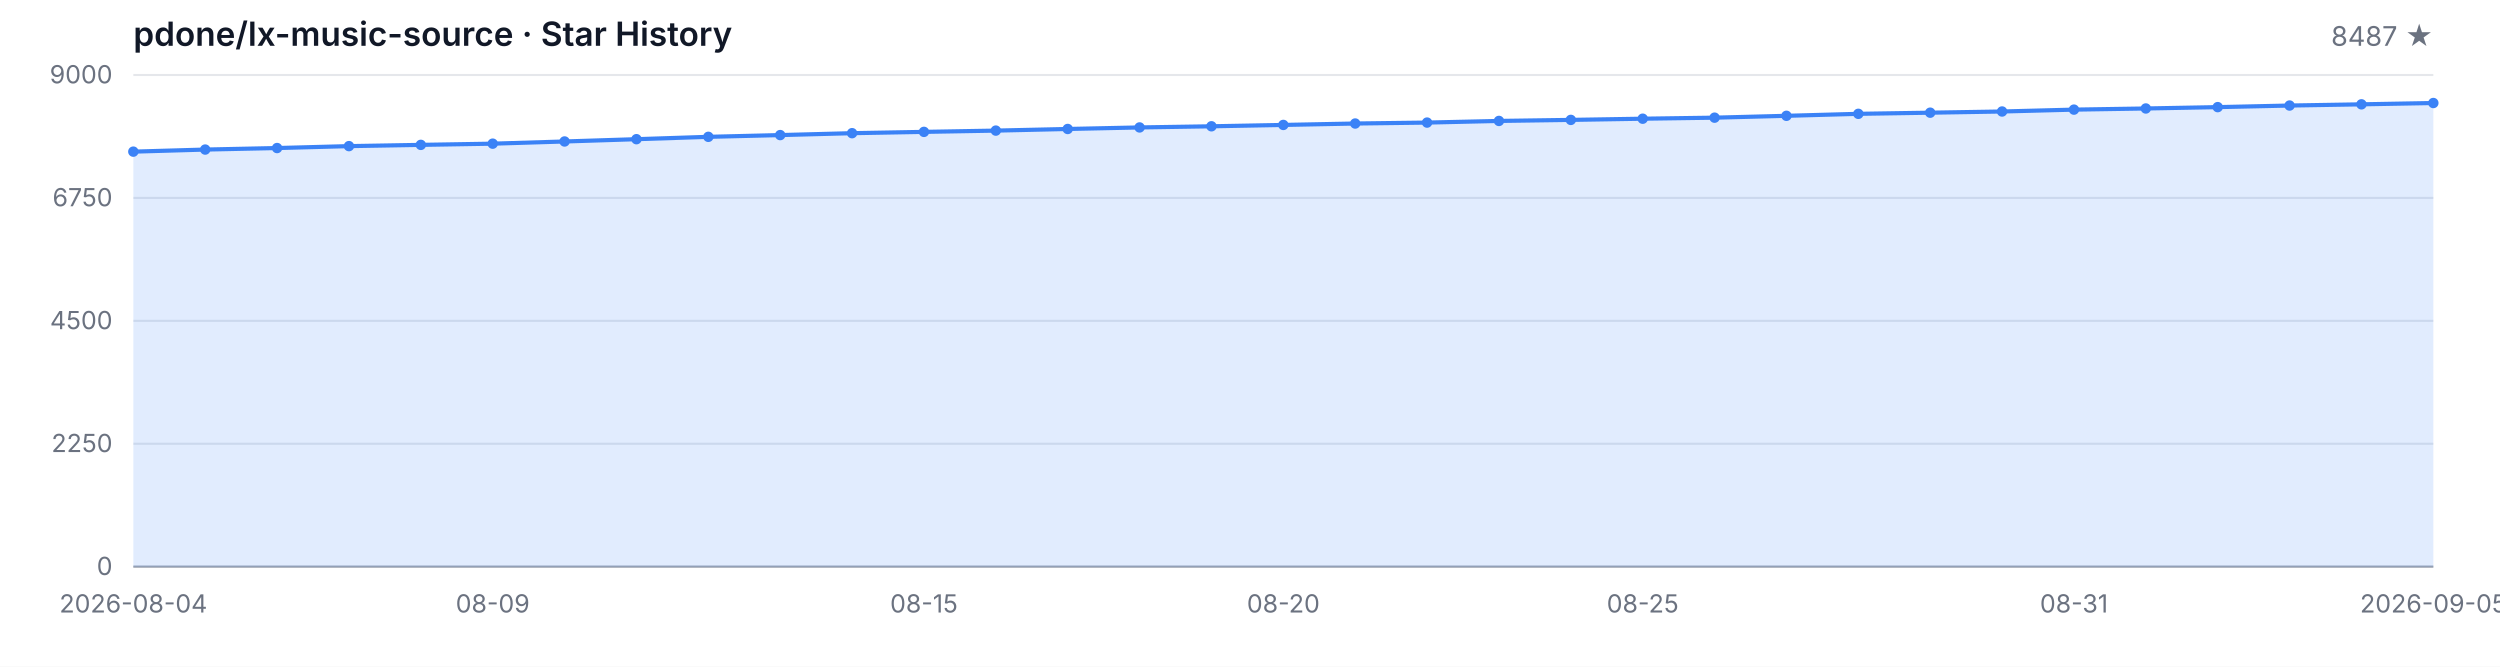
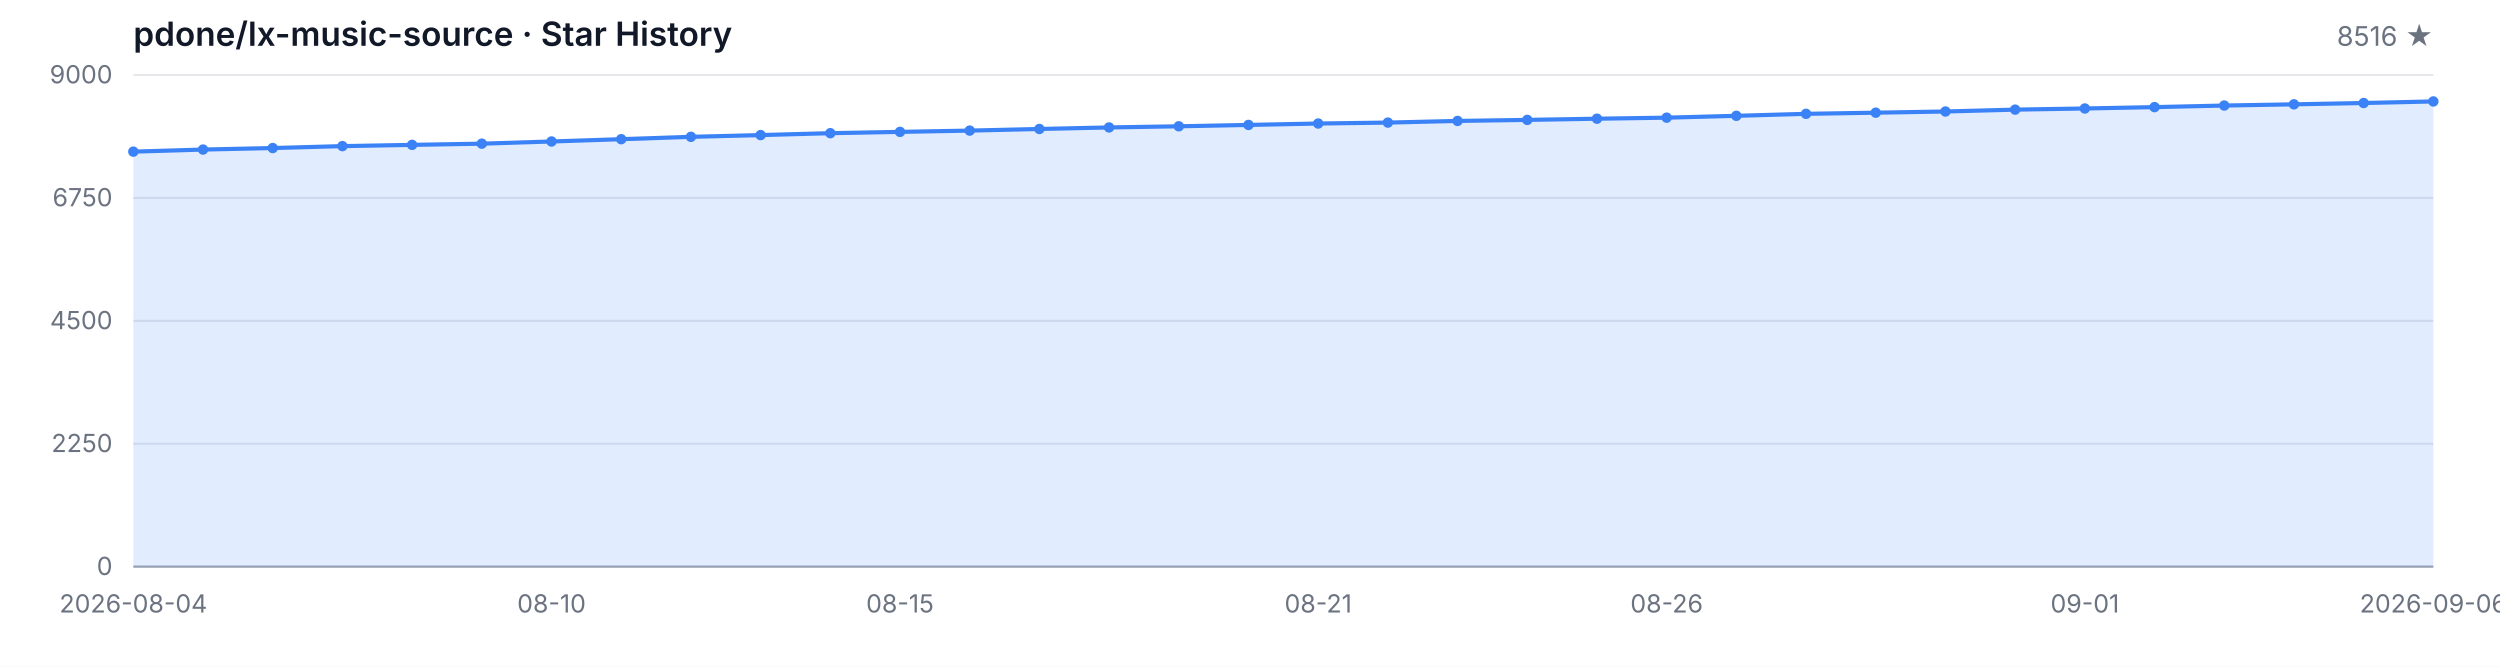
<svg xmlns="http://www.w3.org/2000/svg" width="1200" height="320" viewBox="0 0 1200 320" role="img" aria-label="Star History">
  <style>
  .bg { fill: #ffffff; }
  .grid { stroke: #e5e7eb; stroke-width: 1; }
  .axis { stroke: #9ca3af; stroke-width: 1; }
  .area { fill: rgba(59, 130, 246, 0.15); }
  .line { fill: none; stroke: #3b82f6; stroke-width: 2; stroke-linejoin: round; stroke-linecap: round; }
  .dot { fill: #3b82f6; }
  .tlabel { fill: #6b7280; font-family: -apple-system, BlinkMacSystemFont, 'Segoe UI', sans-serif; font-size: 12px; }
  .title { fill: #111827; font-family: -apple-system, BlinkMacSystemFont, 'Segoe UI', sans-serif; font-size: 16px; font-weight: 600; }
  .subtitle { fill: #6b7280; font-family: -apple-system, BlinkMacSystemFont, 'Segoe UI', sans-serif; font-size: 13px; }
  @media (prefers-color-scheme: dark) {
    .bg { fill: #0d1117; }
    .grid { stroke: #21262d; }
    .axis { stroke: #484f58; }
    .area { fill: rgba(58, 132, 255, 0.18); }
    .line { stroke: #58a6ff; }
    .dot { fill: #58a6ff; }
    .tlabel { fill: #8b949e; }
    .title { fill: #c9d1d9; }
    .subtitle { fill: #8b949e; }
  }
</style>
  <rect class="bg" width="1200" height="320" />
  <text class="title" x="64" y="22">pdone/lx-music-source · Star History</text>
-   <text class="subtitle" x="1168" y="22" text-anchor="end">8487 ★</text>
+   <text class="subtitle" x="1168" y="22" text-anchor="end">8516 ★</text>
  <line class="grid" x1="64" y1="272.00" x2="1168" y2="272.00" />
  <line class="grid" x1="64" y1="213.00" x2="1168" y2="213.00" />
  <line class="grid" x1="64" y1="154.00" x2="1168" y2="154.00" />
  <line class="grid" x1="64" y1="95.00" x2="1168" y2="95.00" />
  <line class="grid" x1="64" y1="36.00" x2="1168" y2="36.00" />
  <text class="tlabel" x="54" y="276.00" text-anchor="end">0</text>
  <text class="tlabel" x="54" y="217.00" text-anchor="end">2250</text>
  <text class="tlabel" x="54" y="158.00" text-anchor="end">4500</text>
  <text class="tlabel" x="54" y="99.00" text-anchor="end">6750</text>
  <text class="tlabel" x="54" y="40.00" text-anchor="end">9000</text>
  <line class="axis" x1="64" y1="272" x2="1168" y2="272" />
-   <path class="area" d="M 64.00 272.00 L 64.00 72.79 L 98.50 71.79 L 133.00 71.06 L 167.50 70.14 L 202.00 69.54 L 236.50 68.96 L 271.00 67.91 L 305.50 66.81 L 340.00 65.68 L 374.50 64.84 L 409.00 63.93 L 443.50 63.30 L 478.00 62.69 L 512.50 61.91 L 547.00 61.17 L 581.50 60.62 L 616.00 59.97 L 650.50 59.29 L 685.00 58.84 L 719.50 58.05 L 754.00 57.55 L 788.50 56.98 L 823.00 56.48 L 857.50 55.59 L 892.00 54.64 L 926.50 54.09 L 961.00 53.52 L 995.50 52.62 L 1030.00 52.07 L 1064.50 51.42 L 1099.00 50.66 L 1133.50 50.08 L 1168.00 49.45 L 1168.00 272.00 Z" />
-   <path class="line" d="M 64.00 72.79 L 98.50 71.79 L 133.00 71.06 L 167.50 70.14 L 202.00 69.54 L 236.50 68.96 L 271.00 67.91 L 305.50 66.81 L 340.00 65.68 L 374.50 64.84 L 409.00 63.93 L 443.50 63.30 L 478.00 62.69 L 512.50 61.91 L 547.00 61.17 L 581.50 60.62 L 616.00 59.97 L 650.50 59.29 L 685.00 58.84 L 719.50 58.05 L 754.00 57.55 L 788.50 56.98 L 823.00 56.48 L 857.50 55.59 L 892.00 54.64 L 926.50 54.09 L 961.00 53.52 L 995.50 52.62 L 1030.00 52.07 L 1064.50 51.42 L 1099.00 50.66 L 1133.50 50.08 L 1168.00 49.45" />
+   <path class="area" d="M 64.00 272.00 L 64.00 72.79 L 97.45 71.79 L 130.91 71.06 L 164.36 70.14 L 197.82 69.54 L 231.27 68.96 L 264.73 67.91 L 298.18 66.81 L 331.64 65.68 L 365.09 64.84 L 398.55 63.93 L 432.00 63.30 L 465.45 62.69 L 498.91 61.91 L 532.36 61.17 L 565.82 60.62 L 599.27 59.97 L 632.73 59.29 L 666.18 58.84 L 699.64 58.05 L 733.09 57.55 L 766.55 56.98 L 800.00 56.48 L 833.45 55.59 L 866.91 54.64 L 900.36 54.09 L 933.82 53.52 L 967.27 52.62 L 1000.73 52.07 L 1034.18 51.42 L 1067.64 50.66 L 1101.09 50.08 L 1134.55 49.45 L 1168.00 48.69 L 1168.00 272.00 Z" />
+   <path class="line" d="M 64.00 72.79 L 97.45 71.79 L 130.91 71.06 L 164.36 70.14 L 197.82 69.54 L 231.27 68.96 L 264.73 67.91 L 298.18 66.81 L 331.64 65.68 L 365.09 64.84 L 398.55 63.93 L 432.00 63.30 L 465.45 62.69 L 498.91 61.91 L 532.36 61.17 L 565.82 60.62 L 599.27 59.97 L 632.73 59.29 L 666.18 58.84 L 699.64 58.05 L 733.09 57.55 L 766.55 56.98 L 800.00 56.48 L 833.45 55.59 L 866.91 54.64 L 900.36 54.09 L 933.82 53.52 L 967.27 52.62 L 1000.73 52.07 L 1034.18 51.42 L 1067.64 50.66 L 1101.09 50.08 L 1134.55 49.45 L 1168.00 48.69" />
  <circle class="dot" cx="64.00" cy="72.79" r="2.5" />
-   <circle class="dot" cx="98.50" cy="71.79" r="2.5" />
-   <circle class="dot" cx="133.00" cy="71.06" r="2.5" />
-   <circle class="dot" cx="167.50" cy="70.14" r="2.5" />
-   <circle class="dot" cx="202.00" cy="69.54" r="2.5" />
-   <circle class="dot" cx="236.50" cy="68.96" r="2.5" />
-   <circle class="dot" cx="271.00" cy="67.91" r="2.5" />
-   <circle class="dot" cx="305.50" cy="66.81" r="2.5" />
-   <circle class="dot" cx="340.00" cy="65.68" r="2.5" />
-   <circle class="dot" cx="374.50" cy="64.84" r="2.5" />
-   <circle class="dot" cx="409.00" cy="63.93" r="2.5" />
-   <circle class="dot" cx="443.50" cy="63.30" r="2.5" />
-   <circle class="dot" cx="478.00" cy="62.69" r="2.5" />
-   <circle class="dot" cx="512.50" cy="61.91" r="2.5" />
-   <circle class="dot" cx="547.00" cy="61.17" r="2.5" />
-   <circle class="dot" cx="581.50" cy="60.62" r="2.5" />
-   <circle class="dot" cx="616.00" cy="59.97" r="2.5" />
-   <circle class="dot" cx="650.50" cy="59.29" r="2.5" />
-   <circle class="dot" cx="685.00" cy="58.84" r="2.5" />
-   <circle class="dot" cx="719.50" cy="58.05" r="2.5" />
-   <circle class="dot" cx="754.00" cy="57.55" r="2.5" />
-   <circle class="dot" cx="788.50" cy="56.98" r="2.5" />
-   <circle class="dot" cx="823.00" cy="56.48" r="2.5" />
-   <circle class="dot" cx="857.50" cy="55.59" r="2.5" />
-   <circle class="dot" cx="892.00" cy="54.64" r="2.5" />
-   <circle class="dot" cx="926.50" cy="54.09" r="2.5" />
-   <circle class="dot" cx="961.00" cy="53.52" r="2.5" />
-   <circle class="dot" cx="995.50" cy="52.62" r="2.5" />
-   <circle class="dot" cx="1030.00" cy="52.07" r="2.5" />
-   <circle class="dot" cx="1064.50" cy="51.42" r="2.5" />
-   <circle class="dot" cx="1099.00" cy="50.66" r="2.5" />
-   <circle class="dot" cx="1133.50" cy="50.08" r="2.5" />
-   <circle class="dot" cx="1168.00" cy="49.45" r="2.5" />
+   <circle class="dot" cx="97.45" cy="71.79" r="2.5" />
+   <circle class="dot" cx="130.91" cy="71.06" r="2.5" />
+   <circle class="dot" cx="164.36" cy="70.14" r="2.5" />
+   <circle class="dot" cx="197.82" cy="69.54" r="2.5" />
+   <circle class="dot" cx="231.27" cy="68.96" r="2.5" />
+   <circle class="dot" cx="264.73" cy="67.91" r="2.5" />
+   <circle class="dot" cx="298.18" cy="66.81" r="2.5" />
+   <circle class="dot" cx="331.64" cy="65.68" r="2.5" />
+   <circle class="dot" cx="365.09" cy="64.84" r="2.5" />
+   <circle class="dot" cx="398.55" cy="63.93" r="2.5" />
+   <circle class="dot" cx="432.00" cy="63.30" r="2.5" />
+   <circle class="dot" cx="465.45" cy="62.69" r="2.5" />
+   <circle class="dot" cx="498.91" cy="61.91" r="2.5" />
+   <circle class="dot" cx="532.36" cy="61.17" r="2.5" />
+   <circle class="dot" cx="565.82" cy="60.62" r="2.5" />
+   <circle class="dot" cx="599.27" cy="59.97" r="2.5" />
+   <circle class="dot" cx="632.73" cy="59.29" r="2.5" />
+   <circle class="dot" cx="666.18" cy="58.84" r="2.5" />
+   <circle class="dot" cx="699.64" cy="58.05" r="2.5" />
+   <circle class="dot" cx="733.09" cy="57.55" r="2.5" />
+   <circle class="dot" cx="766.55" cy="56.98" r="2.5" />
+   <circle class="dot" cx="800.00" cy="56.48" r="2.5" />
+   <circle class="dot" cx="833.45" cy="55.59" r="2.5" />
+   <circle class="dot" cx="866.91" cy="54.64" r="2.5" />
+   <circle class="dot" cx="900.36" cy="54.09" r="2.5" />
+   <circle class="dot" cx="933.82" cy="53.52" r="2.5" />
+   <circle class="dot" cx="967.27" cy="52.62" r="2.5" />
+   <circle class="dot" cx="1000.73" cy="52.07" r="2.5" />
+   <circle class="dot" cx="1034.18" cy="51.42" r="2.5" />
+   <circle class="dot" cx="1067.64" cy="50.66" r="2.5" />
+   <circle class="dot" cx="1101.09" cy="50.08" r="2.5" />
+   <circle class="dot" cx="1134.55" cy="49.45" r="2.5" />
+   <circle class="dot" cx="1168.00" cy="48.69" r="2.5" />
  <text class="tlabel" x="64.00" y="294" text-anchor="middle">2026-08-04</text>
-   <text class="tlabel" x="236.50" y="294" text-anchor="middle">08-09</text>
-   <text class="tlabel" x="443.50" y="294" text-anchor="middle">08-15</text>
-   <text class="tlabel" x="616.00" y="294" text-anchor="middle">08-20</text>
-   <text class="tlabel" x="788.50" y="294" text-anchor="middle">08-25</text>
-   <text class="tlabel" x="995.50" y="294" text-anchor="middle">08-31</text>
-   <text class="tlabel" x="1168.00" y="294" text-anchor="middle">2026-09-05</text>
+   <text class="tlabel" x="264.73" y="294" text-anchor="middle">08-10</text>
+   <text class="tlabel" x="432.00" y="294" text-anchor="middle">08-15</text>
+   <text class="tlabel" x="632.73" y="294" text-anchor="middle">08-21</text>
+   <text class="tlabel" x="800.00" y="294" text-anchor="middle">08-26</text>
+   <text class="tlabel" x="1000.73" y="294" text-anchor="middle">09-01</text>
+   <text class="tlabel" x="1168.00" y="294" text-anchor="middle">2026-09-06</text>
</svg>
